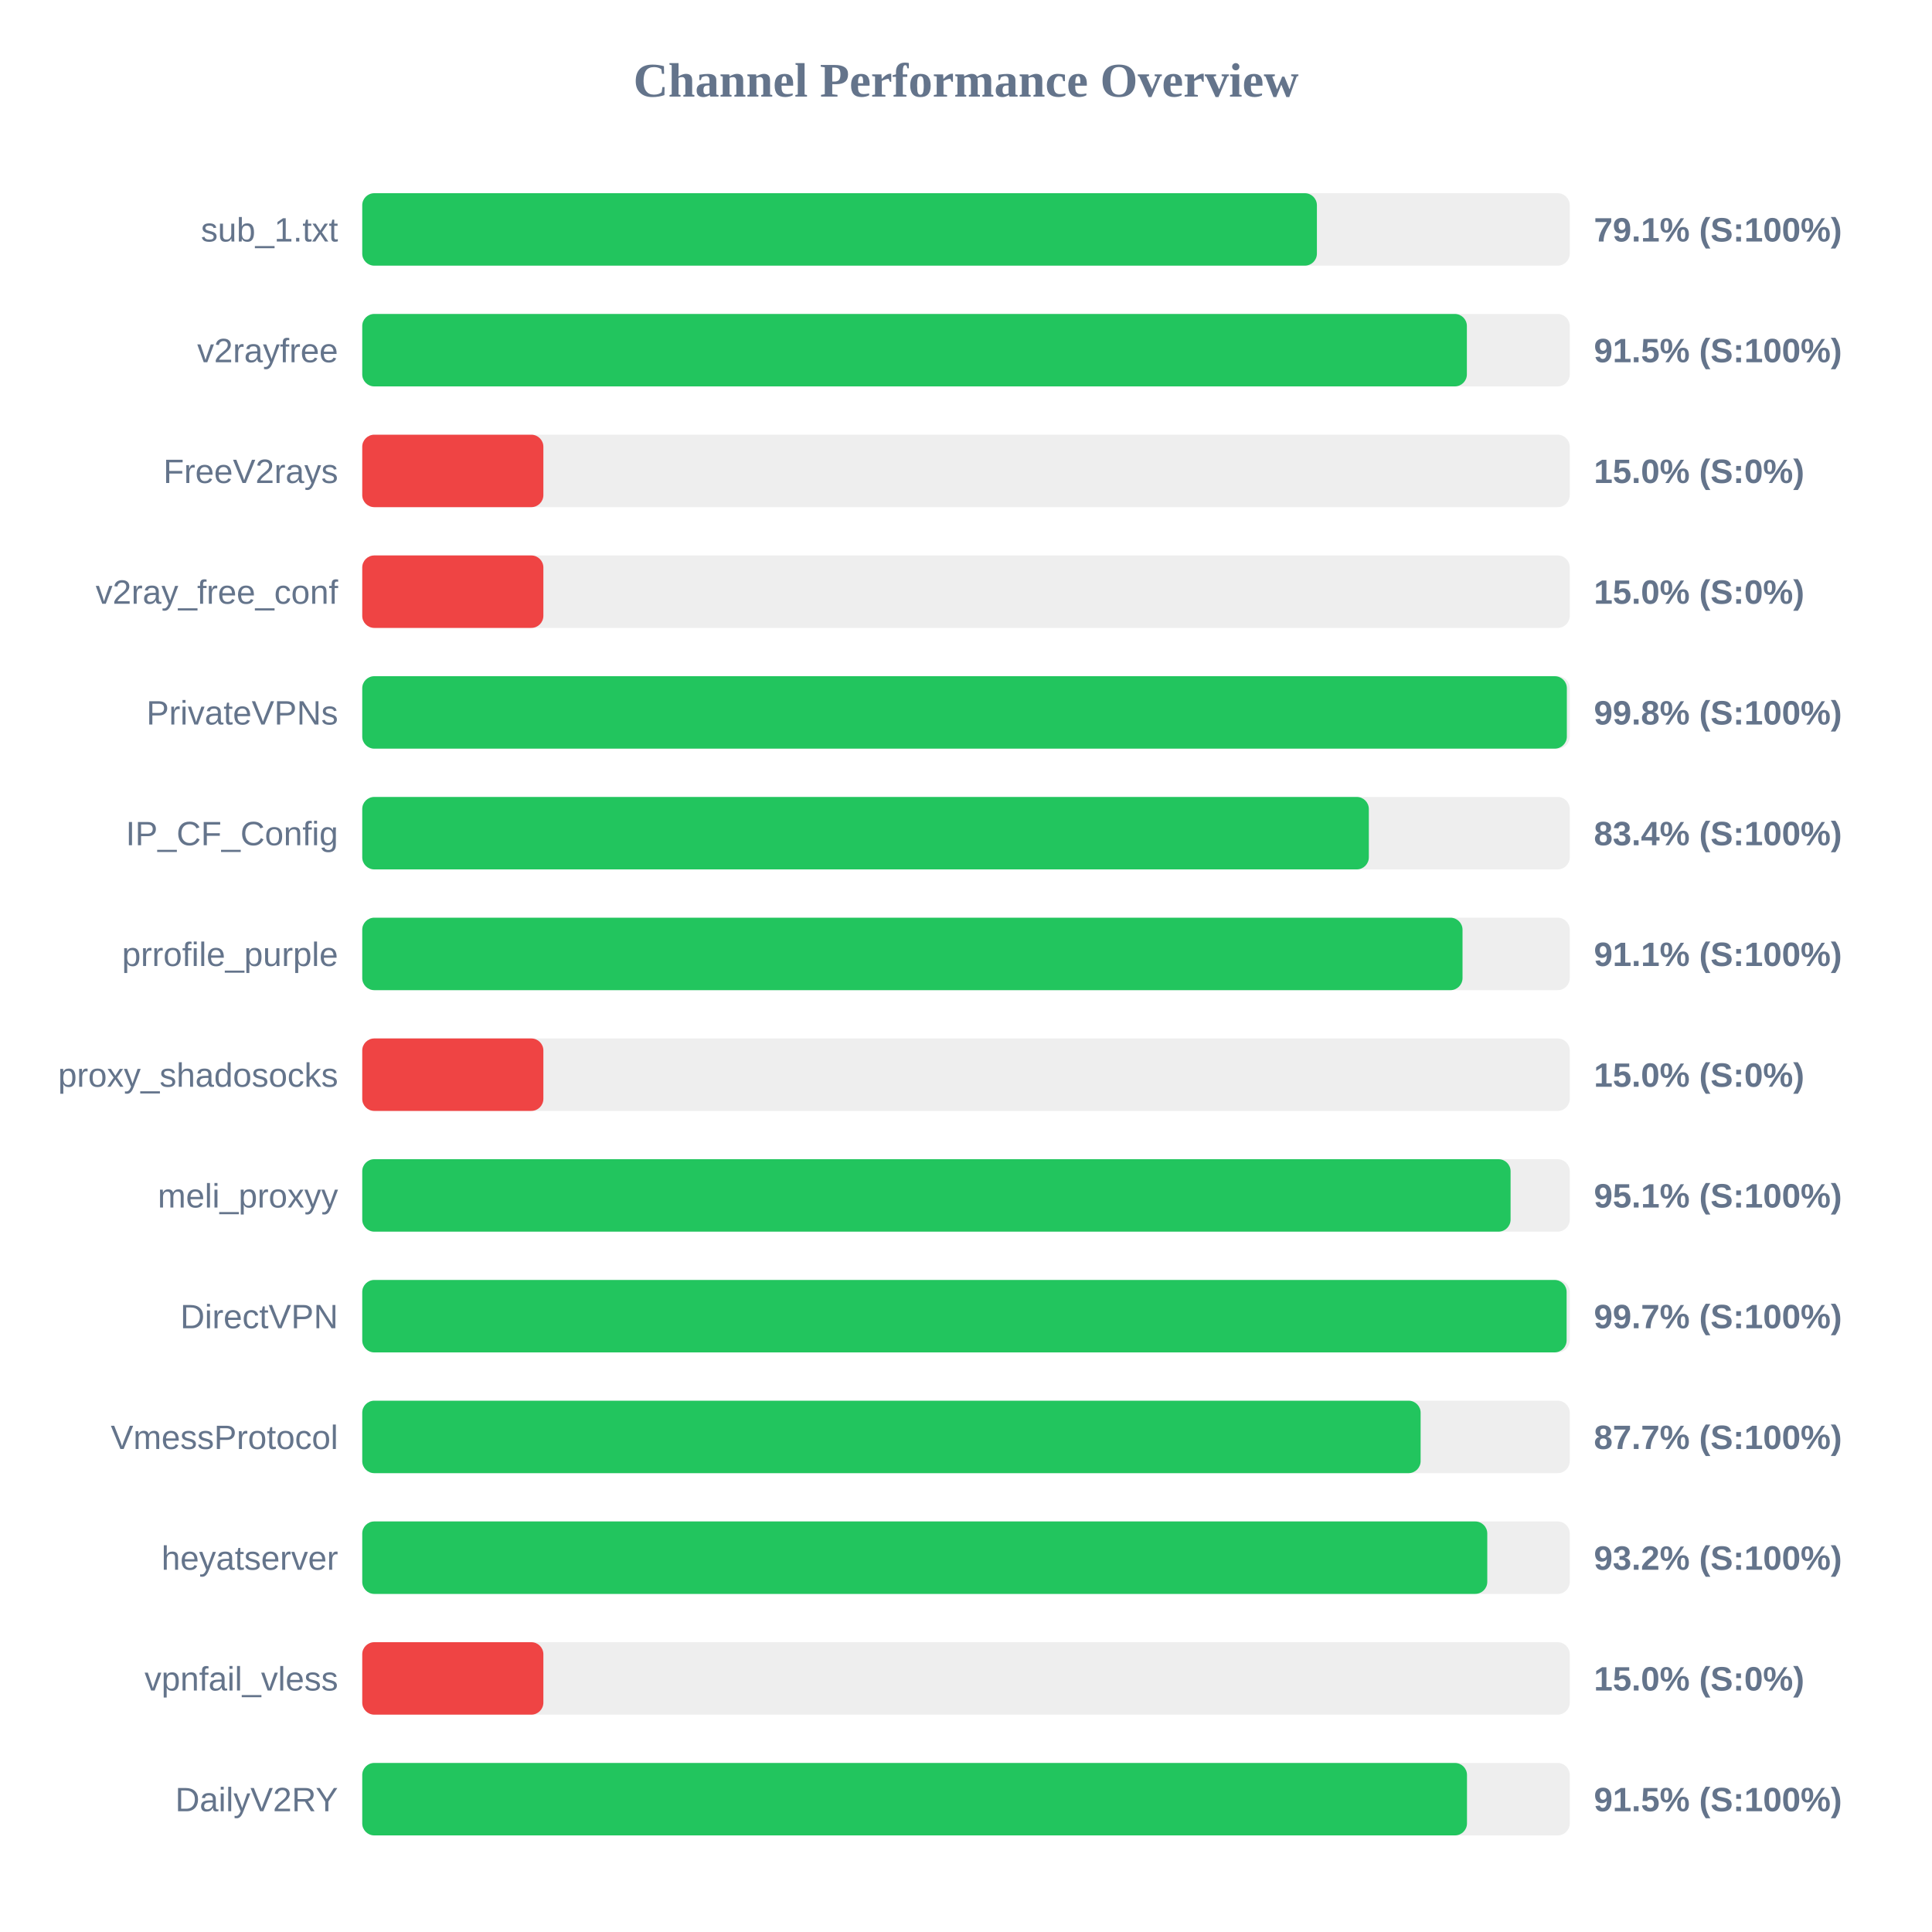
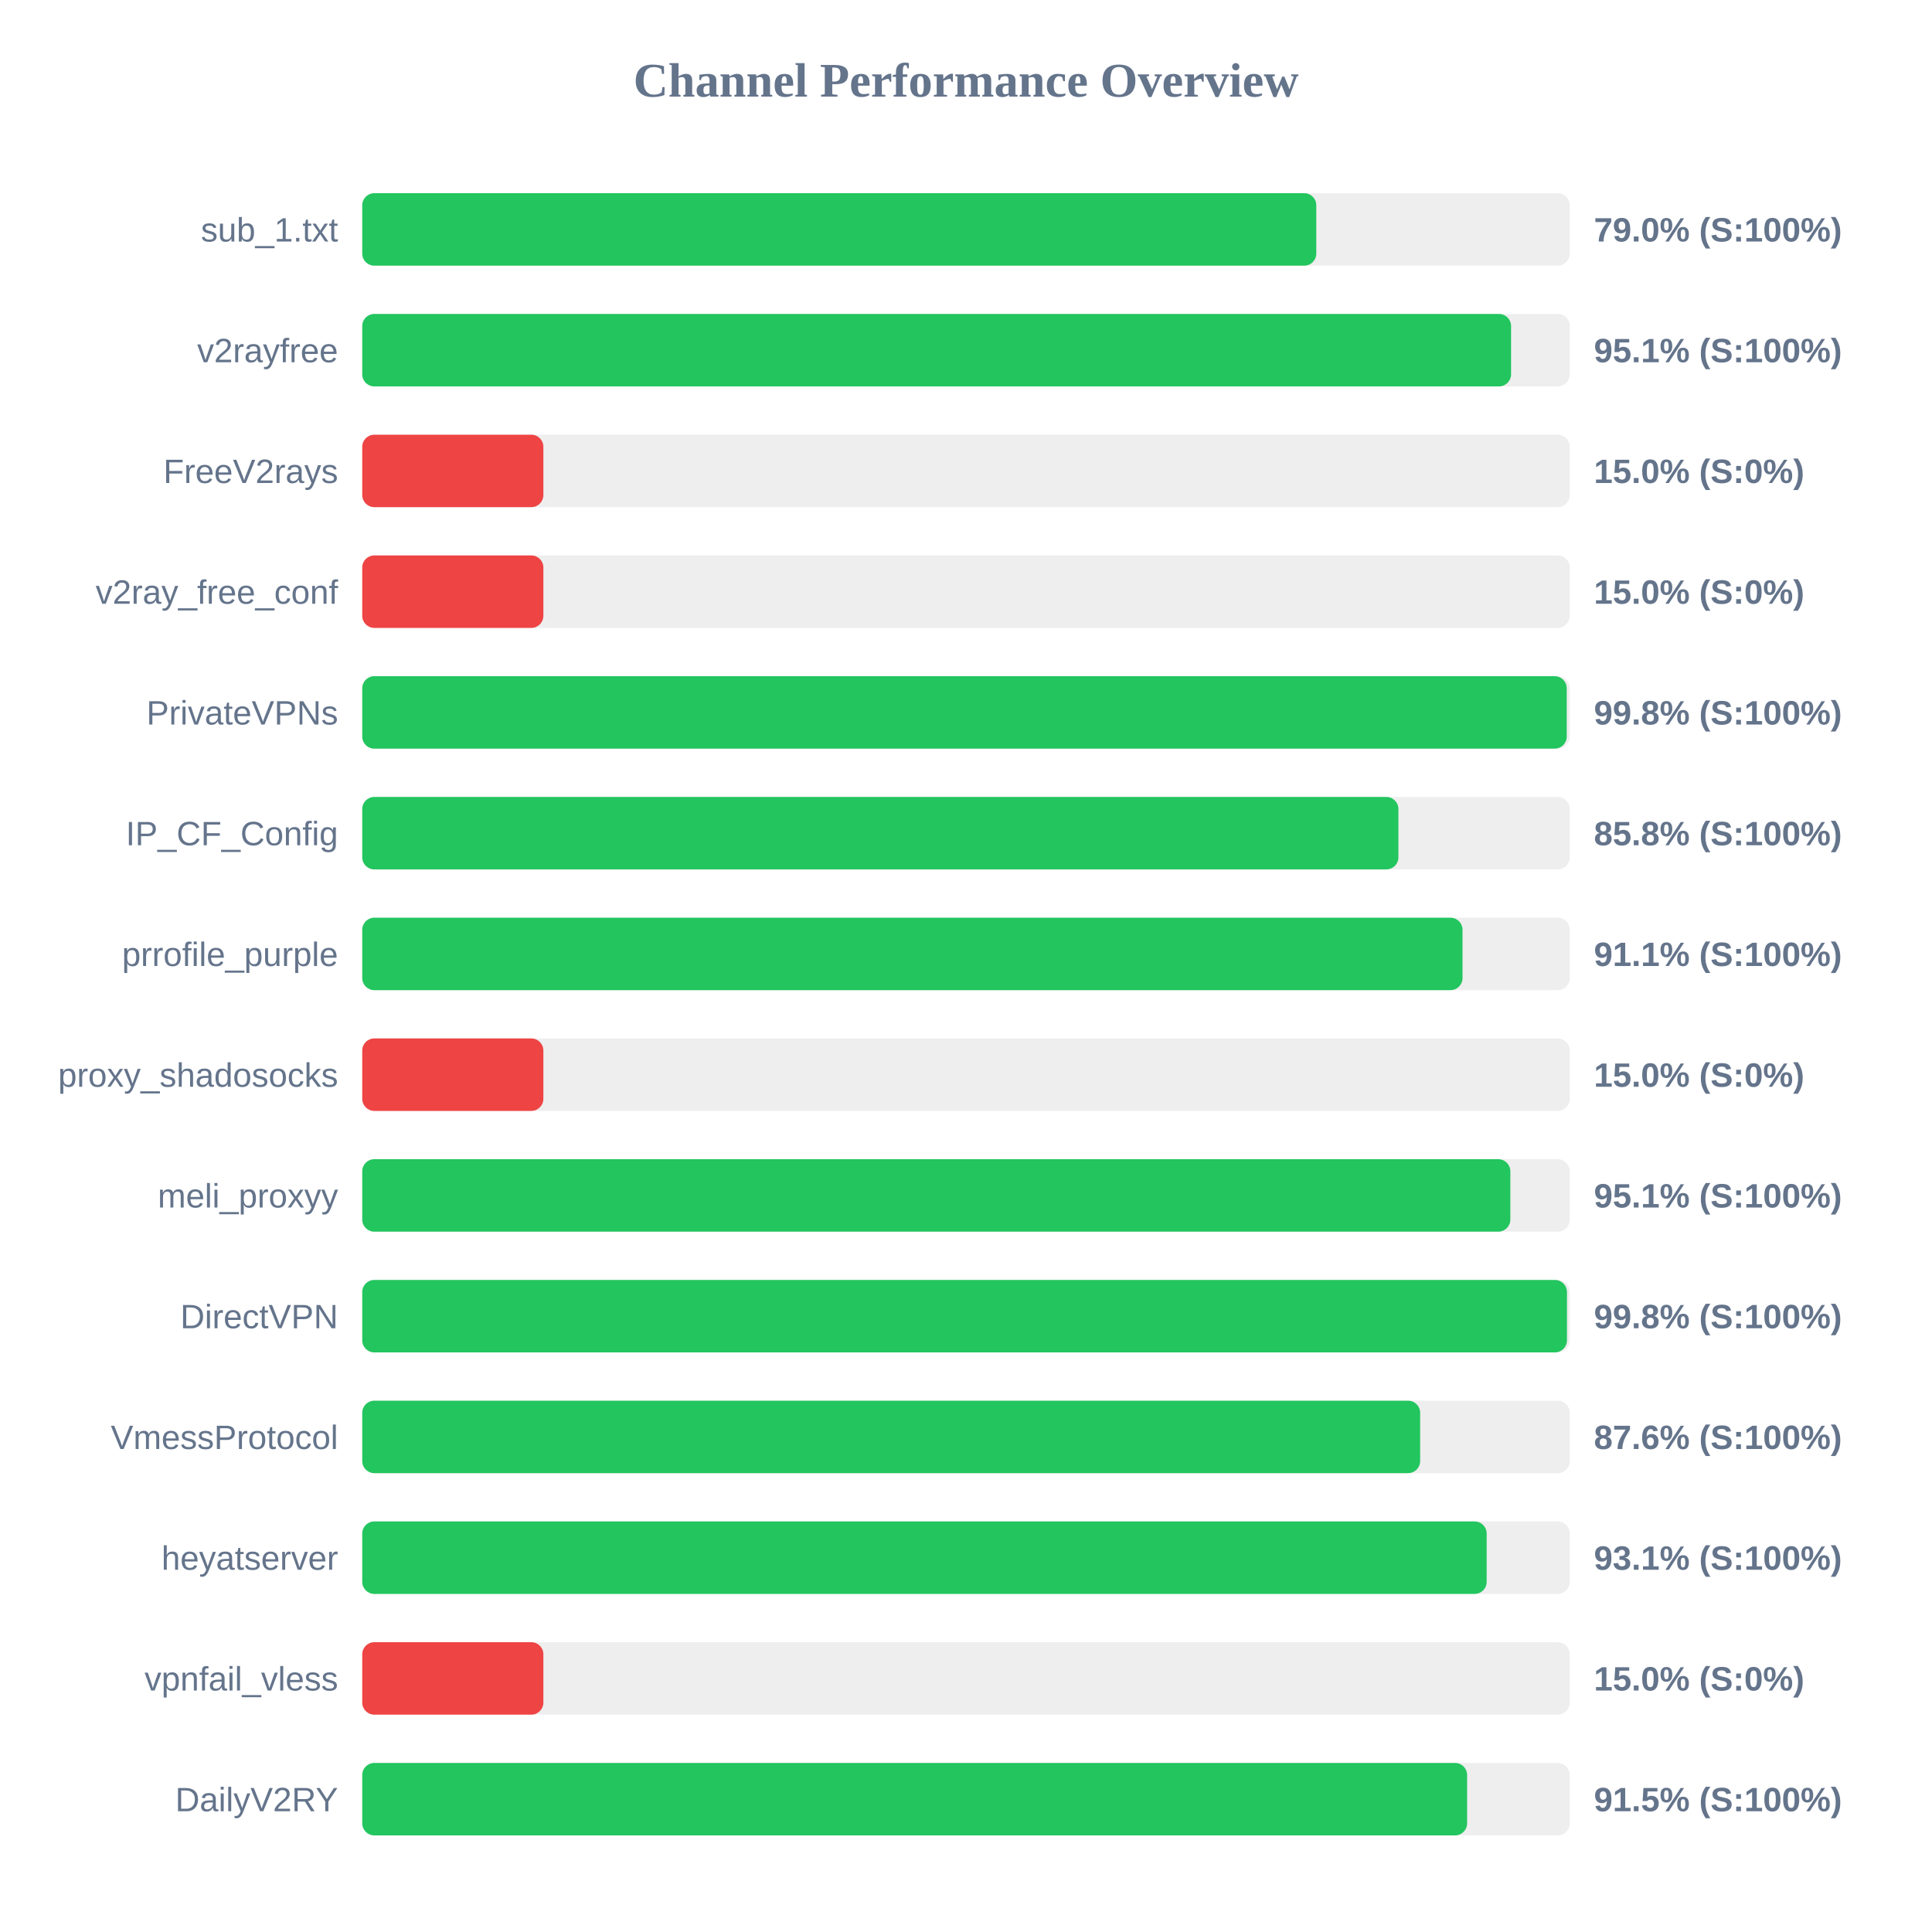
<svg xmlns="http://www.w3.org/2000/svg" width="800" height="800" version="1.1">
  <style>
        .row { font: 14px Arial; fill: #64748b; }
        .score { font: bold 14px Arial; fill: #64748b; }
    </style>
  <text x="400" y="40" text-anchor="middle" font-size="20px" font-weight="bold" fill="#64748b">Channel Performance Overview</text>
  <rect x="150" y="80" width="500" height="30" fill="#eee" rx="5" />
-   <rect x="150" y="80" width="395.3" height="30" fill="#22c55e" rx="5" />
+   <rect x="150" y="80" width="395.05" height="30" fill="#22c55e" rx="5" />
  <text x="140" y="100" text-anchor="end" class="row">sub_1.txt</text>
-   <text x="660" y="100" text-anchor="start" class="score">79.1% (S:100%)</text>
+   <text x="660" y="100" text-anchor="start" class="score">79.0% (S:100%)</text>
  <rect x="150" y="130" width="500" height="30" fill="#eee" rx="5" />
-   <rect x="150" y="130" width="457.4" height="30" fill="#22c55e" rx="5" />
+   <rect x="150" y="130" width="475.7" height="30" fill="#22c55e" rx="5" />
  <text x="140" y="150" text-anchor="end" class="row">v2rayfree</text>
-   <text x="660" y="150" text-anchor="start" class="score">91.5% (S:100%)</text>
+   <text x="660" y="150" text-anchor="start" class="score">95.1% (S:100%)</text>
  <rect x="150" y="180" width="500" height="30" fill="#eee" rx="5" />
  <rect x="150" y="180" width="75.0" height="30" fill="#ef4444" rx="5" />
  <text x="140" y="200" text-anchor="end" class="row">FreeV2rays</text>
  <text x="660" y="200" text-anchor="start" class="score">15.0% (S:0%)</text>
  <rect x="150" y="230" width="500" height="30" fill="#eee" rx="5" />
  <rect x="150" y="230" width="75.0" height="30" fill="#ef4444" rx="5" />
  <text x="140" y="250" text-anchor="end" class="row">v2ray_free_conf</text>
  <text x="660" y="250" text-anchor="start" class="score">15.0% (S:0%)</text>
  <rect x="150" y="280" width="500" height="30" fill="#eee" rx="5" />
-   <rect x="150" y="280" width="498.8" height="30" fill="#22c55e" rx="5" />
+   <rect x="150" y="280" width="498.75" height="30" fill="#22c55e" rx="5" />
  <text x="140" y="300" text-anchor="end" class="row">PrivateVPNs</text>
  <text x="660" y="300" text-anchor="start" class="score">99.8% (S:100%)</text>
  <rect x="150" y="330" width="500" height="30" fill="#eee" rx="5" />
-   <rect x="150" y="330" width="416.8" height="30" fill="#22c55e" rx="5" />
+   <rect x="150" y="330" width="429.05" height="30" fill="#22c55e" rx="5" />
  <text x="140" y="350" text-anchor="end" class="row">IP_CF_Config</text>
-   <text x="660" y="350" text-anchor="start" class="score">83.4% (S:100%)</text>
+   <text x="660" y="350" text-anchor="start" class="score">85.8% (S:100%)</text>
  <rect x="150" y="380" width="500" height="30" fill="#eee" rx="5" />
  <rect x="150" y="380" width="455.6" height="30" fill="#22c55e" rx="5" />
  <text x="140" y="400" text-anchor="end" class="row">prrofile_purple</text>
  <text x="660" y="400" text-anchor="start" class="score">91.1% (S:100%)</text>
  <rect x="150" y="430" width="500" height="30" fill="#eee" rx="5" />
  <rect x="150" y="430" width="75.0" height="30" fill="#ef4444" rx="5" />
  <text x="140" y="450" text-anchor="end" class="row">proxy_shadosocks</text>
  <text x="660" y="450" text-anchor="start" class="score">15.0% (S:0%)</text>
  <rect x="150" y="480" width="500" height="30" fill="#eee" rx="5" />
-   <rect x="150" y="480" width="475.5" height="30" fill="#22c55e" rx="5" />
+   <rect x="150" y="480" width="475.4" height="30" fill="#22c55e" rx="5" />
  <text x="140" y="500" text-anchor="end" class="row">meli_proxyy</text>
  <text x="660" y="500" text-anchor="start" class="score">95.1% (S:100%)</text>
  <rect x="150" y="530" width="500" height="30" fill="#eee" rx="5" />
-   <rect x="150" y="530" width="498.7" height="30" fill="#22c55e" rx="5" />
+   <rect x="150" y="530" width="498.85" height="30" fill="#22c55e" rx="5" />
  <text x="140" y="550" text-anchor="end" class="row">DirectVPN</text>
-   <text x="660" y="550" text-anchor="start" class="score">99.7% (S:100%)</text>
+   <text x="660" y="550" text-anchor="start" class="score">99.8% (S:100%)</text>
  <rect x="150" y="580" width="500" height="30" fill="#eee" rx="5" />
-   <rect x="150" y="580" width="438.25" height="30" fill="#22c55e" rx="5" />
+   <rect x="150" y="580" width="438.05" height="30" fill="#22c55e" rx="5" />
  <text x="140" y="600" text-anchor="end" class="row">VmessProtocol</text>
-   <text x="660" y="600" text-anchor="start" class="score">87.7% (S:100%)</text>
+   <text x="660" y="600" text-anchor="start" class="score">87.6% (S:100%)</text>
  <rect x="150" y="630" width="500" height="30" fill="#eee" rx="5" />
-   <rect x="150" y="630" width="465.85" height="30" fill="#22c55e" rx="5" />
+   <rect x="150" y="630" width="465.6" height="30" fill="#22c55e" rx="5" />
  <text x="140" y="650" text-anchor="end" class="row">heyatserver</text>
-   <text x="660" y="650" text-anchor="start" class="score">93.2% (S:100%)</text>
+   <text x="660" y="650" text-anchor="start" class="score">93.1% (S:100%)</text>
  <rect x="150" y="680" width="500" height="30" fill="#eee" rx="5" />
  <rect x="150" y="680" width="75.0" height="30" fill="#ef4444" rx="5" />
  <text x="140" y="700" text-anchor="end" class="row">vpnfail_vless</text>
  <text x="660" y="700" text-anchor="start" class="score">15.0% (S:0%)</text>
  <rect x="150" y="730" width="500" height="30" fill="#eee" rx="5" />
-   <rect x="150" y="730" width="457.45" height="30" fill="#22c55e" rx="5" />
+   <rect x="150" y="730" width="457.5" height="30" fill="#22c55e" rx="5" />
  <text x="140" y="750" text-anchor="end" class="row">DailyV2RY</text>
  <text x="660" y="750" text-anchor="start" class="score">91.5% (S:100%)</text>
</svg>
